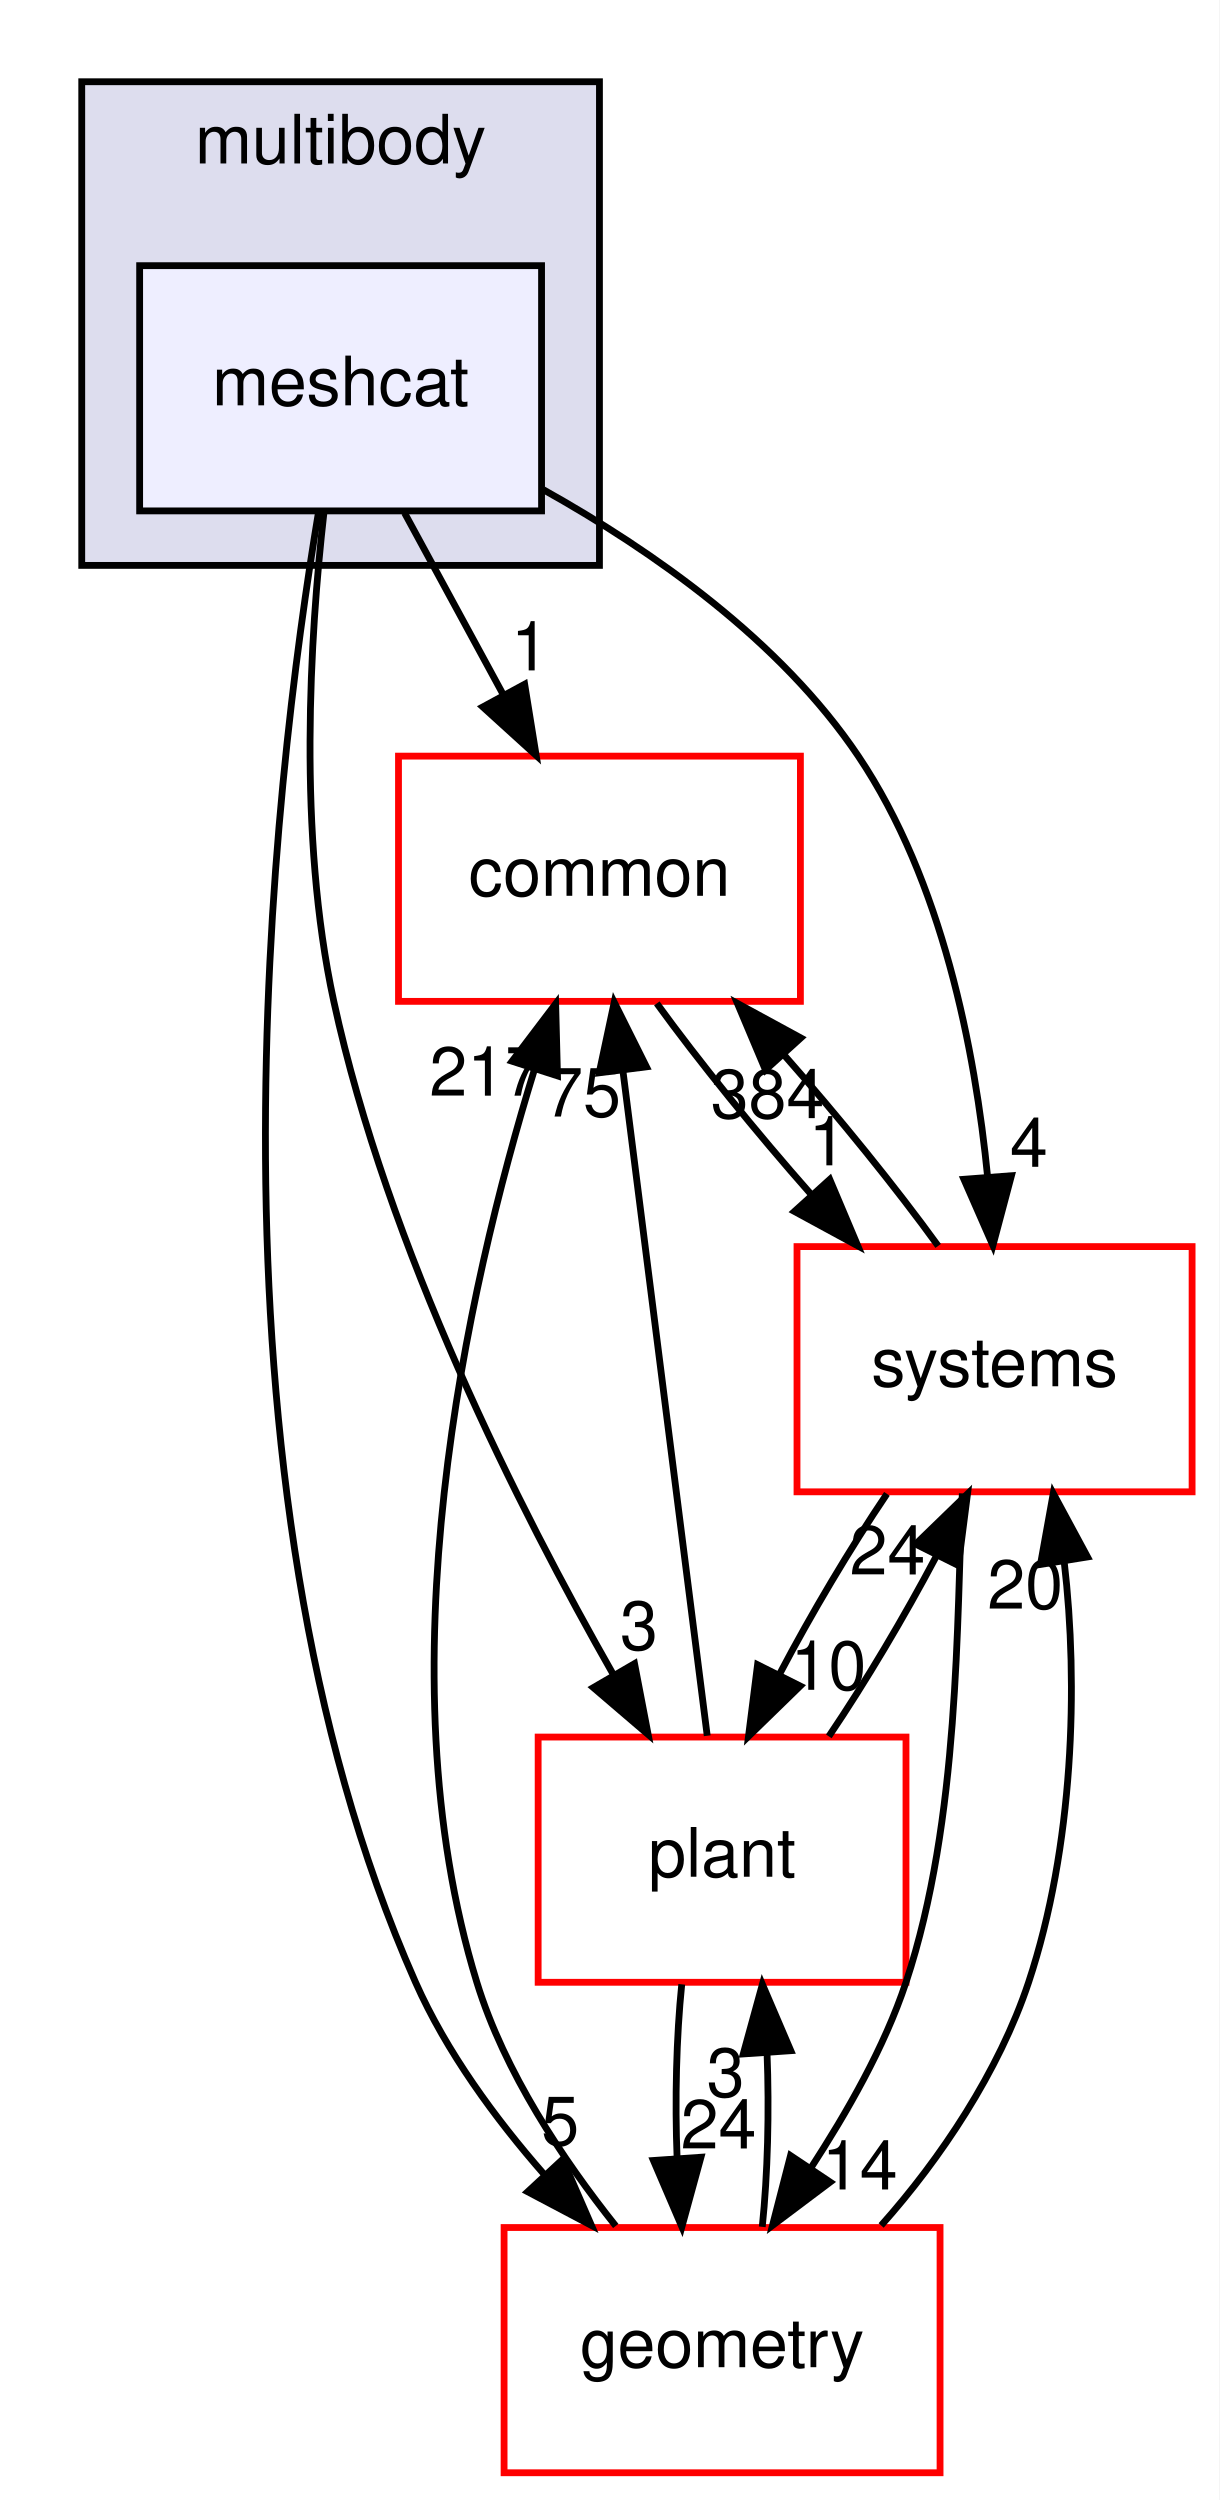
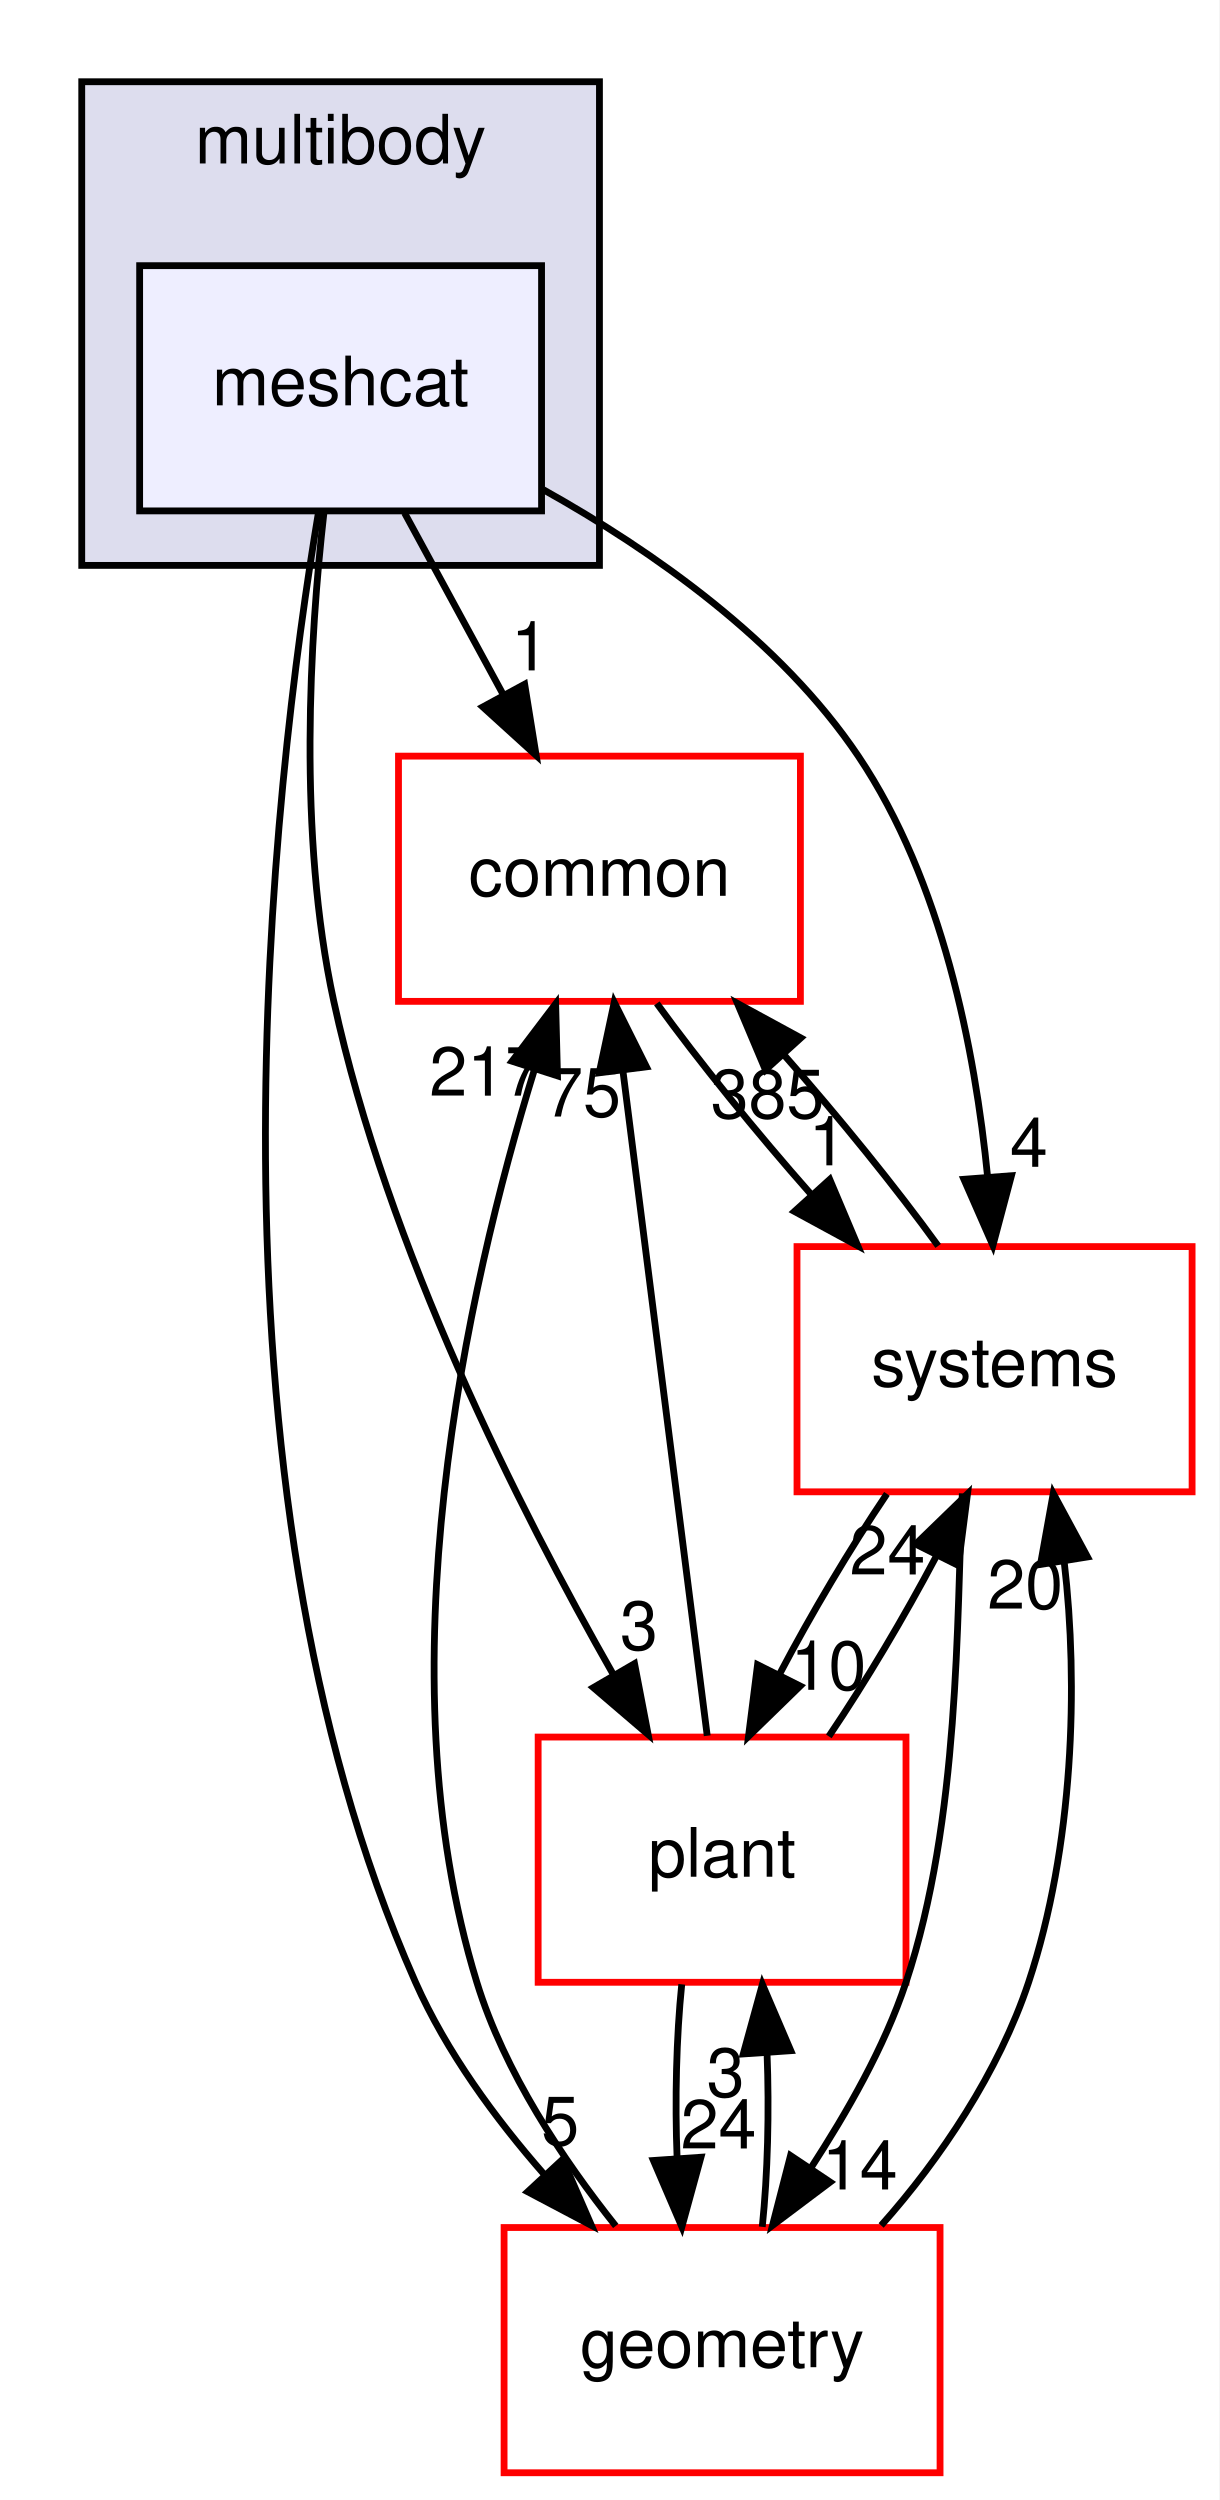
<svg xmlns="http://www.w3.org/2000/svg" xmlns:xlink="http://www.w3.org/1999/xlink" width="179pt" height="367pt" viewBox="0.00 0.00 179.00 367.00">
  <g id="graph0" class="graph" transform="scale(1 1) rotate(0) translate(4 363)">
    <polygon fill="white" stroke="transparent" points="-4,4 -4,-363 175,-363 175,4 -4,4" />
    <g id="clust1" class="cluster">
      <g id="a_clust1">
        <a xlink:href="dir_39b8b3c6654246a9c12332c930bc7d3f.html" target="_top" xlink:title="multibody">
          <polygon fill="#ddddee" stroke="black" points="8,-280 8,-351 84,-351 84,-280 8,-280" />
          <text text-anchor="middle" x="46" y="-339" font-family="Helvetica,sans-Serif" font-size="10.00">multibody</text>
        </a>
      </g>
    </g>
    <g id="node1" class="node">
      <g id="a_node1">
        <a xlink:href="dir_4e7f59081b2683f4314b7e1101ce9a3e.html" target="_top" xlink:title="meshcat">
          <polygon fill="#eeeeff" stroke="black" points="75.5,-324 16.5,-324 16.5,-288 75.5,-288 75.5,-324" />
          <text text-anchor="middle" x="46" y="-303.5" font-family="Helvetica,sans-Serif" font-size="10.00">meshcat</text>
        </a>
      </g>
    </g>
    <g id="node2" class="node">
      <g id="a_node2">
        <a xlink:href="dir_a36da230f0956f48b11c85f7d599788f.html" target="_top" xlink:title="common">
          <polygon fill="white" stroke="red" points="113.5,-252 54.5,-252 54.5,-216 113.5,-216 113.5,-252" />
          <text text-anchor="middle" x="84" y="-231.5" font-family="Helvetica,sans-Serif" font-size="10.00">common</text>
        </a>
      </g>
    </g>
    <g id="edge1" class="edge">
      <path fill="none" stroke="black" d="M55.39,-287.7C59.76,-279.64 65.06,-269.89 69.9,-260.98" />
      <polygon fill="black" stroke="black" points="73.02,-262.56 74.71,-252.1 66.87,-259.22 73.02,-262.56" />
      <g id="a_edge1-headlabel">
        <a xlink:href="dir_000086_000015.html" target="_top" xlink:title="1">
          <text text-anchor="middle" x="73.8" y="-264.58" font-family="Helvetica,sans-Serif" font-size="10.00">1</text>
        </a>
      </g>
    </g>
    <g id="node3" class="node">
      <g id="a_node3">
        <a xlink:href="dir_d739e095b49d8b72164589d00310017d.html" target="_top" xlink:title="geometry">
          <polygon fill="white" stroke="red" points="134,-36 70,-36 70,0 134,0 134,-36" />
          <text text-anchor="middle" x="102" y="-15.5" font-family="Helvetica,sans-Serif" font-size="10.00">geometry</text>
        </a>
      </g>
    </g>
    <g id="edge2" class="edge">
      <path fill="none" stroke="black" d="M42.78,-287.96C36.1,-248.11 23.91,-146.59 57,-72 61.53,-61.8 68.65,-52.05 75.91,-43.77" />
      <polygon fill="black" stroke="black" points="78.6,-46.01 82.83,-36.3 73.46,-41.25 78.6,-46.01" />
      <g id="a_edge2-headlabel">
        <a xlink:href="dir_000086_000053.html" target="_top" xlink:title="5">
          <text text-anchor="middle" x="78.24" y="-48.08" font-family="Helvetica,sans-Serif" font-size="10.00">5</text>
        </a>
      </g>
    </g>
    <g id="node4" class="node">
      <g id="a_node4">
        <a xlink:href="dir_656f7d340c0f5b4ecaf881820f2aea38.html" target="_top" xlink:title="plant">
          <polygon fill="white" stroke="red" points="129,-108 75,-108 75,-72 129,-72 129,-108" />
          <text text-anchor="middle" x="102" y="-87.5" font-family="Helvetica,sans-Serif" font-size="10.00">plant</text>
        </a>
      </g>
    </g>
    <g id="edge3" class="edge">
      <path fill="none" stroke="black" d="M43.55,-287.71C41.5,-269.6 39.69,-240.46 45,-216 52.86,-179.83 72.13,-141.58 86.1,-117.06" />
      <polygon fill="black" stroke="black" points="89.15,-118.78 91.15,-108.37 83.1,-115.26 89.15,-118.78" />
      <g id="a_edge3-headlabel">
        <a xlink:href="dir_000086_000090.html" target="_top" xlink:title="3">
          <text text-anchor="middle" x="89.8" y="-120.81" font-family="Helvetica,sans-Serif" font-size="10.00">3</text>
        </a>
      </g>
    </g>
    <g id="node5" class="node">
      <g id="a_node5">
        <a xlink:href="dir_b7a0e33b407baa23d8a077e33033c988.html" target="_top" xlink:title="systems">
          <polygon fill="white" stroke="red" points="171,-180 113,-180 113,-144 171,-144 171,-180" />
          <text text-anchor="middle" x="142" y="-159.5" font-family="Helvetica,sans-Serif" font-size="10.00">systems</text>
        </a>
      </g>
    </g>
    <g id="edge4" class="edge">
      <path fill="none" stroke="black" d="M75.77,-291.11C91.82,-282.14 110.61,-268.96 122,-252 134.31,-233.67 139.14,-208.91 140.99,-190.16" />
      <polygon fill="black" stroke="black" points="144.48,-190.41 141.76,-180.17 137.5,-189.88 144.48,-190.41" />
      <g id="a_edge4-headlabel">
        <a xlink:href="dir_000086_000081.html" target="_top" xlink:title="4">
          <text text-anchor="middle" x="147.04" y="-191.71" font-family="Helvetica,sans-Serif" font-size="10.00">4</text>
        </a>
      </g>
    </g>
    <g id="edge5" class="edge">
      <path fill="none" stroke="black" d="M92.42,-215.7C98.57,-207.22 106.96,-196.86 115.15,-187.58" />
      <polygon fill="black" stroke="black" points="117.81,-189.86 121.93,-180.1 112.62,-185.16 117.81,-189.86" />
      <g id="a_edge5-headlabel">
        <a xlink:href="dir_000015_000081.html" target="_top" xlink:title="1">
          <text text-anchor="middle" x="117.5" y="-191.93" font-family="Helvetica,sans-Serif" font-size="10.00">1</text>
        </a>
      </g>
    </g>
    <g id="edge6" class="edge">
      <path fill="none" stroke="black" d="M86.39,-36.23C78.63,-45.97 70.05,-58.82 66,-72 51.98,-117.6 64.44,-173.47 74.45,-205.97" />
      <polygon fill="black" stroke="black" points="71.17,-207.21 77.57,-215.65 77.84,-205.06 71.17,-207.21" />
      <g id="a_edge6-headlabel">
        <a xlink:href="dir_000053_000015.html" target="_top" xlink:title="217">
          <text text-anchor="middle" x="67.37" y="-202.16" font-family="Helvetica,sans-Serif" font-size="10.00">217</text>
        </a>
      </g>
    </g>
    <g id="edge7" class="edge">
      <path fill="none" stroke="black" d="M107.9,-36.1C108.7,-43.79 108.94,-53.05 108.6,-61.67" />
      <polygon fill="black" stroke="black" points="105.11,-61.48 107.92,-71.7 112.09,-61.96 105.11,-61.48" />
      <g id="a_edge7-headlabel">
        <a xlink:href="dir_000053_000090.html" target="_top" xlink:title="3">
          <text text-anchor="middle" x="102.52" y="-55.2" font-family="Helvetica,sans-Serif" font-size="10.00">3</text>
        </a>
      </g>
    </g>
    <g id="edge8" class="edge">
      <path fill="none" stroke="black" d="M125.35,-36.3C134.07,-46.07 142.65,-58.91 147,-72 153.61,-91.91 154.34,-115.7 152.23,-133.67" />
      <polygon fill="black" stroke="black" points="148.74,-133.34 150.62,-143.77 155.65,-134.44 148.74,-133.34" />
      <g id="a_edge8-headlabel">
        <a xlink:href="dir_000053_000081.html" target="_top" xlink:title="20">
          <text text-anchor="middle" x="146.5" y="-126.85" font-family="Helvetica,sans-Serif" font-size="10.00">20</text>
        </a>
      </g>
    </g>
    <g id="edge9" class="edge">
      <path fill="none" stroke="black" d="M99.82,-108.19C96.75,-132.42 91.11,-176.89 87.46,-205.68" />
      <polygon fill="black" stroke="black" points="83.96,-205.51 86.17,-215.87 90.9,-206.39 83.96,-205.51" />
      <g id="a_edge9-headlabel">
        <a xlink:href="dir_000090_000015.html" target="_top" xlink:title="75">
          <text text-anchor="middle" x="81.59" y="-199.09" font-family="Helvetica,sans-Serif" font-size="10.00">75</text>
        </a>
      </g>
    </g>
    <g id="edge10" class="edge">
      <path fill="none" stroke="black" d="M96.08,-71.7C95.29,-63.98 95.06,-54.71 95.4,-46.11" />
      <polygon fill="black" stroke="black" points="98.9,-46.32 96.1,-36.1 91.92,-45.84 98.9,-46.32" />
      <g id="a_edge10-headlabel">
        <a xlink:href="dir_000090_000053.html" target="_top" xlink:title="24">
          <text text-anchor="middle" x="101.48" y="-47.61" font-family="Helvetica,sans-Serif" font-size="10.00">24</text>
        </a>
      </g>
    </g>
    <g id="edge11" class="edge">
      <path fill="none" stroke="black" d="M117.67,-108.1C123.04,-116.04 128.76,-125.67 133.43,-134.51" />
      <polygon fill="black" stroke="black" points="130.42,-136.32 138.03,-143.7 136.68,-133.19 130.42,-136.32" />
      <g id="a_edge11-headlabel">
        <a xlink:href="dir_000090_000081.html" target="_top" xlink:title="24">
          <text text-anchor="middle" x="126.28" y="-131.87" font-family="Helvetica,sans-Serif" font-size="10.00">24</text>
        </a>
      </g>
    </g>
    <g id="edge12" class="edge">
      <path fill="none" stroke="black" d="M133.72,-180.1C127.61,-188.55 119.23,-198.9 111.04,-208.2" />
      <polygon fill="black" stroke="black" points="108.37,-205.93 104.25,-215.7 113.56,-210.63 108.37,-205.93" />
      <g id="a_edge12-headlabel">
-         <a xlink:href="dir_000081_000015.html" target="_top" xlink:title="384">
-           <text text-anchor="middle" x="108.67" y="-198.86" font-family="Helvetica,sans-Serif" font-size="10.00">384</text>
+         <a xlink:href="dir_000081_000015.html" target="_top" xlink:title="385">
+           <text text-anchor="middle" x="108.67" y="-198.86" font-family="Helvetica,sans-Serif" font-size="10.00">385</text>
        </a>
      </g>
    </g>
    <g id="edge13" class="edge">
      <path fill="none" stroke="black" d="M137.27,-143.77C136.4,-125.46 136.95,-95.93 129,-72 125.81,-62.39 120.33,-52.91 115,-44.68" />
      <polygon fill="black" stroke="black" points="117.87,-42.67 109.4,-36.3 112.05,-46.56 117.87,-42.67" />
      <g id="a_edge13-headlabel">
        <a xlink:href="dir_000081_000053.html" target="_top" xlink:title="14">
          <text text-anchor="middle" x="122.22" y="-41.58" font-family="Helvetica,sans-Serif" font-size="10.00">14</text>
        </a>
      </g>
    </g>
    <g id="edge14" class="edge">
      <path fill="none" stroke="black" d="M126.2,-143.7C120.82,-135.73 115.1,-126.1 110.45,-117.26" />
      <polygon fill="black" stroke="black" points="113.47,-115.49 105.88,-108.1 107.21,-118.62 113.47,-115.49" />
      <g id="a_edge14-headlabel">
        <a xlink:href="dir_000081_000090.html" target="_top" xlink:title="10">
          <text text-anchor="middle" x="117.62" y="-114.94" font-family="Helvetica,sans-Serif" font-size="10.00">10</text>
        </a>
      </g>
    </g>
  </g>
</svg>
